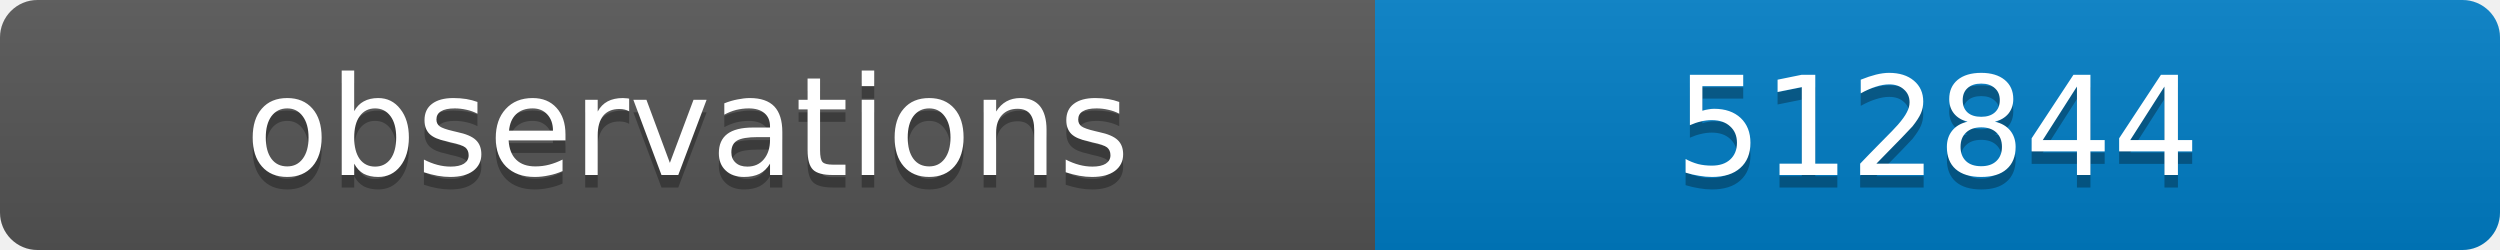
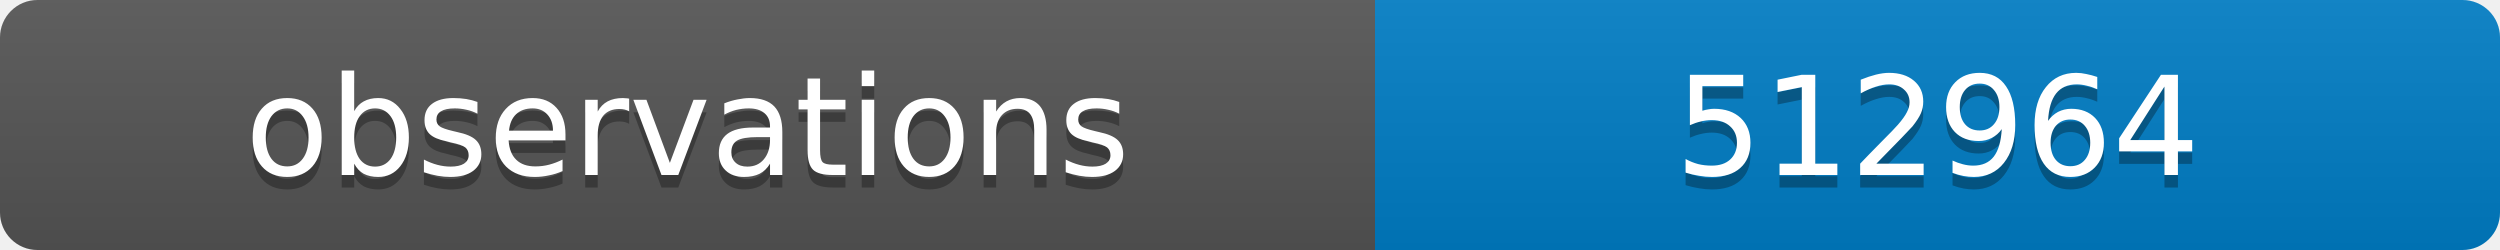
<svg xmlns="http://www.w3.org/2000/svg" width="200" height="20">
  <linearGradient id="b" x2="0" y2="100%">
    <stop offset="0" stop-color="#bbb" stop-opacity=".1" />
    <stop offset="1" stop-opacity=".1" />
  </linearGradient>
  <clipPath id="a">
    <rect width="200" height="20" rx="3" fill="#fff" />
  </clipPath>
  <g clip-path="url(#a)">
    <path fill="#555" d="M0 0h110v20H0z" />
    <path fill="#007ec6" d="M110 0h90v20H110z" />
    <path fill="url(#b)" d="M0 0h200v20H0z" />
  </g>
  <g fill="#fff" text-anchor="middle" font-family="DejaVu Sans,Verdana,Geneva,sans-serif" font-size="11">
    <text x="55" y="15" fill="#010101" fill-opacity=".3">observations</text>
    <text x="55" y="14">observations</text>
-     <text x="155" y="15" fill="#010101" fill-opacity=".3">512844</text>
-     <text x="155" y="14">512844</text>
+     <text x="155" y="15" fill="#010101" fill-opacity=".3">512964</text>
+     <text x="155" y="14">512964</text>
  </g>
</svg>
